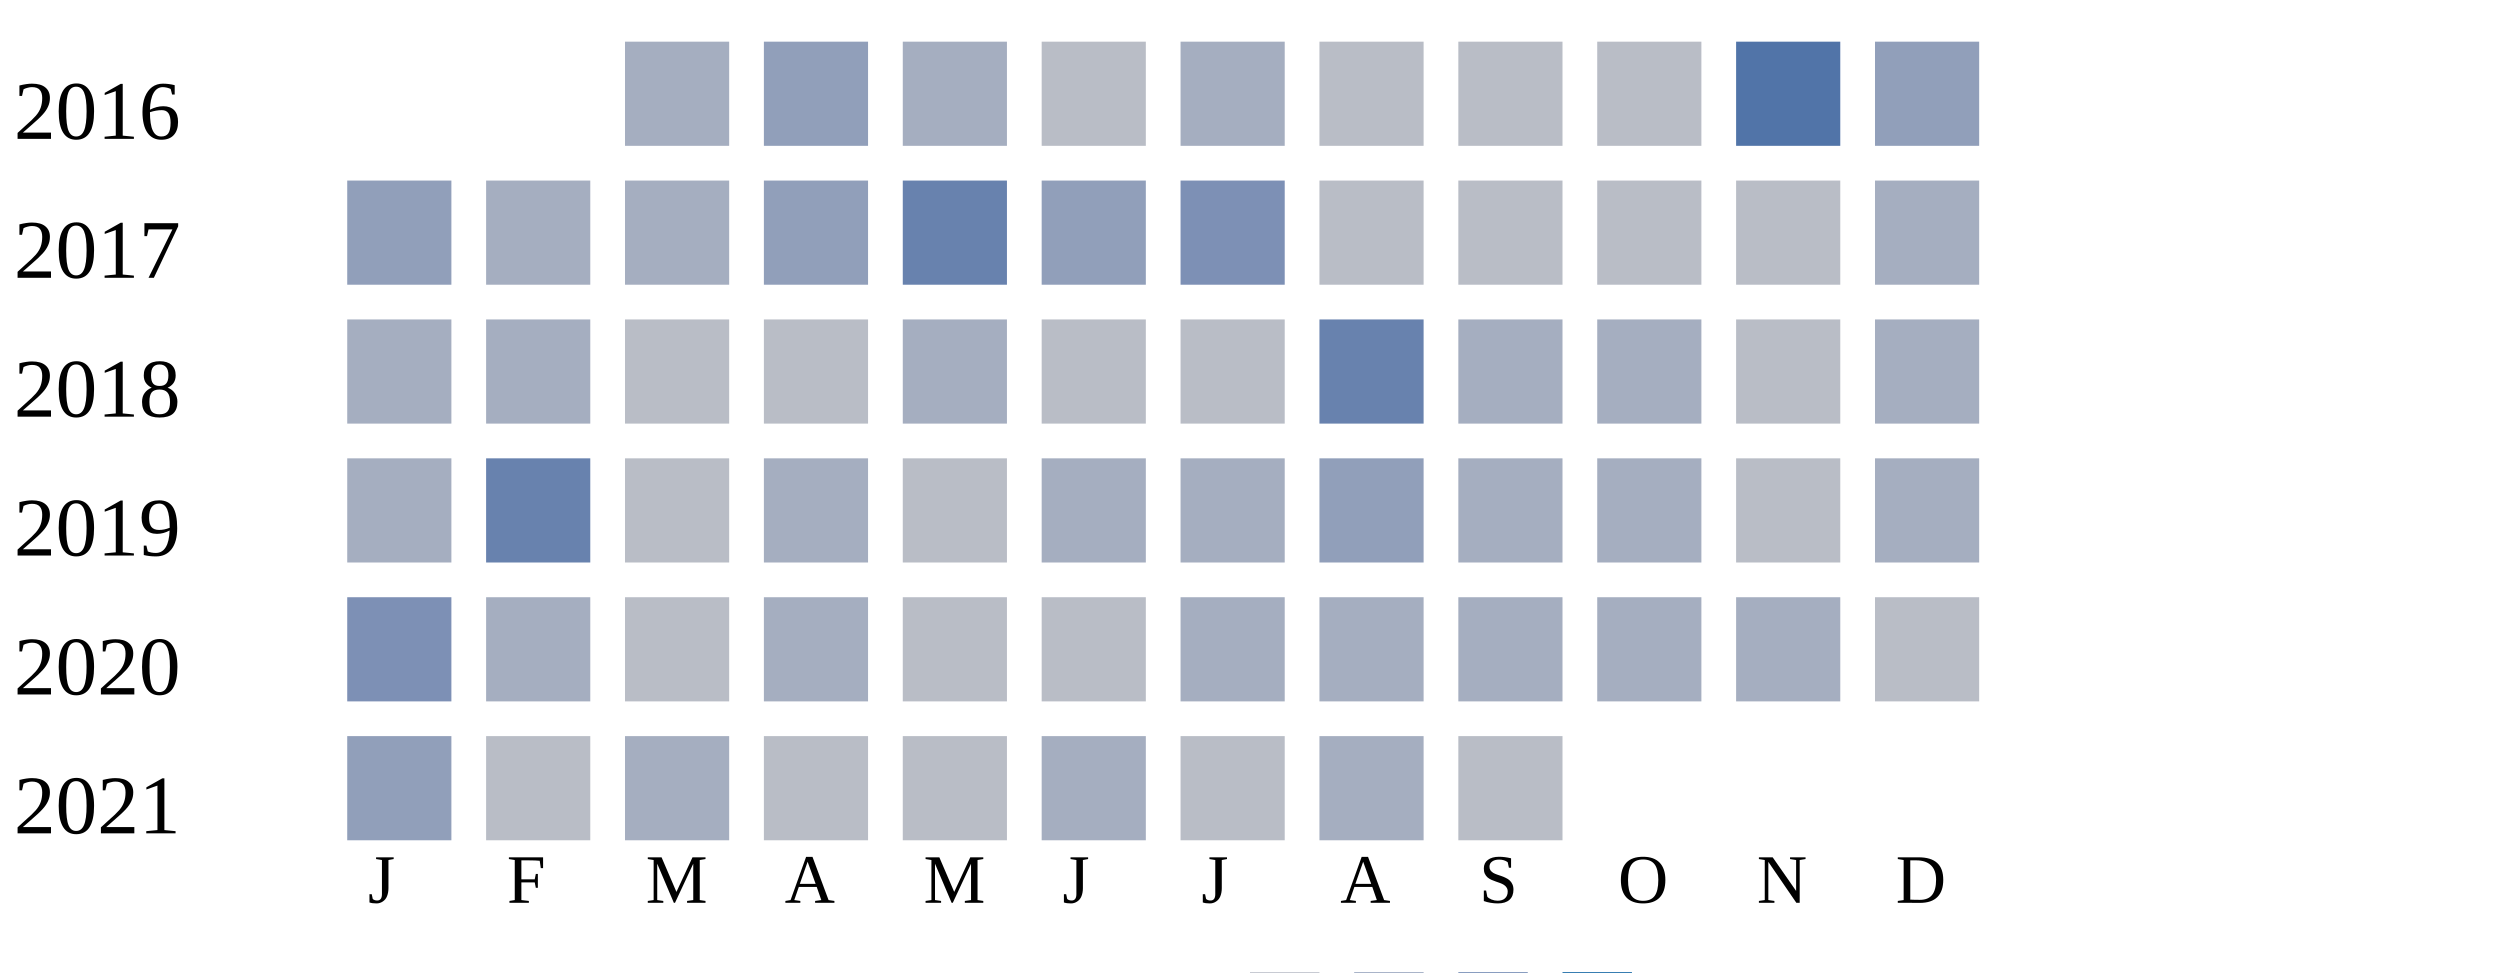
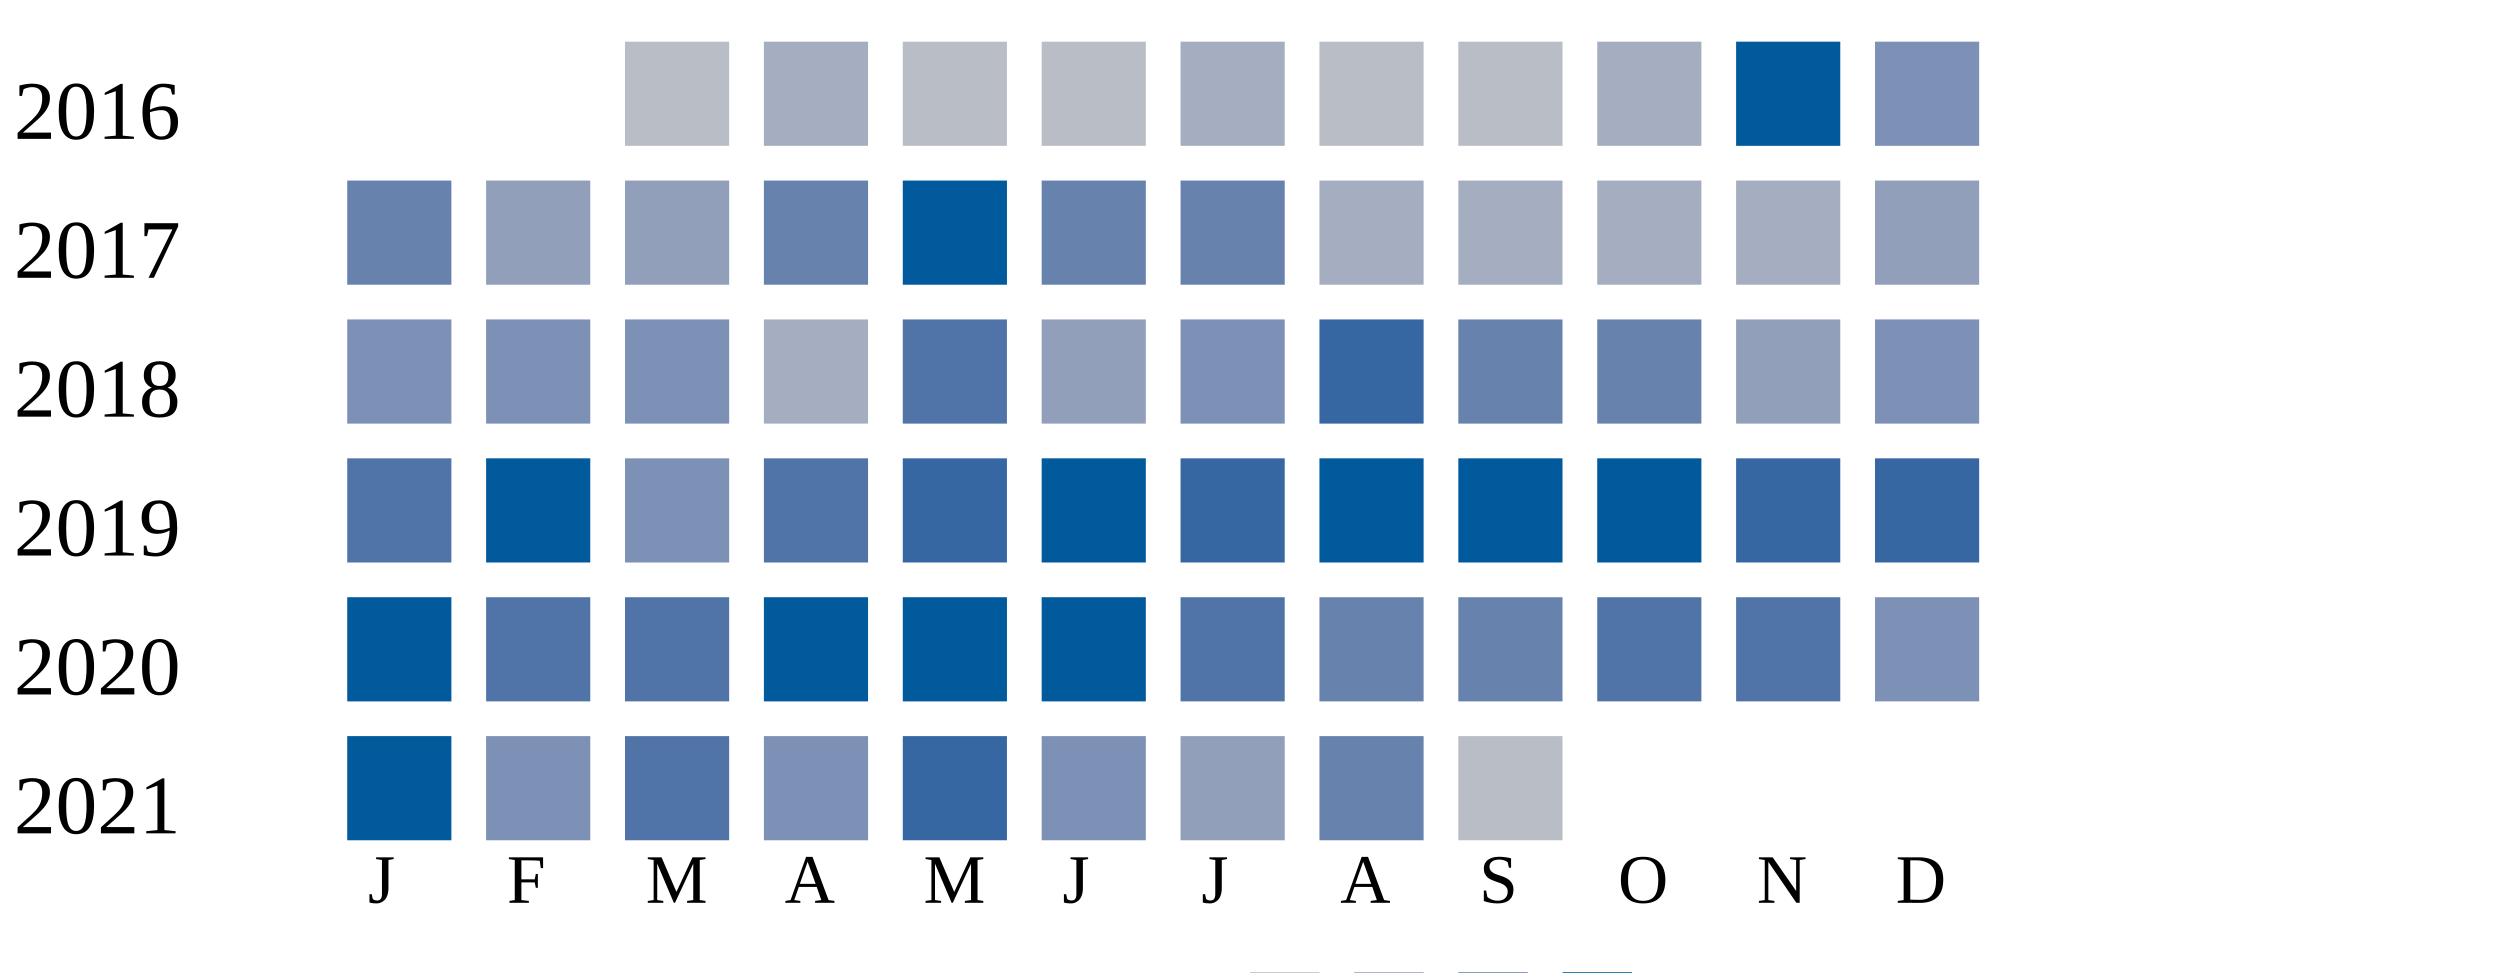
<svg xmlns="http://www.w3.org/2000/svg" width="360" height="140">
  <g transform="translate(0 0)">
    <text x="2" y="20">2016</text>
-     <rect x="90" y="6" width="15" height="15" fill="#a5aec0" />
-     <rect x="110" y="6" width="15" height="15" fill="#919fba" />
-     <rect x="130" y="6" width="15" height="15" fill="#a5aec0" />
-     <rect x="150" y="6" width="15" height="15" fill="#b9bdc6" />
-     <rect x="170" y="6" width="15" height="15" fill="#a5aec0" />
-     <rect x="190" y="6" width="15" height="15" fill="#b9bdc6" />
-     <rect x="210" y="6" width="15" height="15" fill="#b9bdc6" />
-     <rect x="230" y="6" width="15" height="15" fill="#b9bdc6" />
-     <rect x="250" y="6" width="15" height="15" fill="#5174a8" />
-     <rect x="270" y="6" width="15" height="15" fill="#919fba" />
-   </g>
-   <g transform="translate(0 20)">
-     <text x="2" y="20">2017</text>
-     <rect x="50" y="6" width="15" height="15" fill="#919fba" />
-     <rect x="70" y="6" width="15" height="15" fill="#a5aec0" />
-     <rect x="90" y="6" width="15" height="15" fill="#a5aec0" />
-     <rect x="110" y="6" width="15" height="15" fill="#919fba" />
-     <rect x="130" y="6" width="15" height="15" fill="#6882ae" />
-     <rect x="150" y="6" width="15" height="15" fill="#919fba" />
-     <rect x="170" y="6" width="15" height="15" fill="#7d90b5" />
-     <rect x="190" y="6" width="15" height="15" fill="#b9bdc6" />
-     <rect x="210" y="6" width="15" height="15" fill="#b9bdc6" />
-     <rect x="230" y="6" width="15" height="15" fill="#b9bdc6" />
-     <rect x="250" y="6" width="15" height="15" fill="#b9bdc6" />
-     <rect x="270" y="6" width="15" height="15" fill="#a5aec0" />
-   </g>
-   <g transform="translate(0 40)">
-     <text x="2" y="20">2018</text>
-     <rect x="50" y="6" width="15" height="15" fill="#a5aec0" />
-     <rect x="70" y="6" width="15" height="15" fill="#a5aec0" />
-     <rect x="90" y="6" width="15" height="15" fill="#b9bdc6" />
-     <rect x="110" y="6" width="15" height="15" fill="#b9bdc6" />
-     <rect x="130" y="6" width="15" height="15" fill="#a5aec0" />
-     <rect x="150" y="6" width="15" height="15" fill="#b9bdc6" />
-     <rect x="170" y="6" width="15" height="15" fill="#b9bdc6" />
-     <rect x="190" y="6" width="15" height="15" fill="#6882ae" />
-     <rect x="210" y="6" width="15" height="15" fill="#a5aec0" />
-     <rect x="230" y="6" width="15" height="15" fill="#a5aec0" />
-     <rect x="250" y="6" width="15" height="15" fill="#b9bdc6" />
-     <rect x="270" y="6" width="15" height="15" fill="#a5aec0" />
-   </g>
-   <g transform="translate(0 60)">
-     <text x="2" y="20">2019</text>
-     <rect x="50" y="6" width="15" height="15" fill="#a5aec0" />
-     <rect x="70" y="6" width="15" height="15" fill="#6882ae" />
-     <rect x="90" y="6" width="15" height="15" fill="#b9bdc6" />
-     <rect x="110" y="6" width="15" height="15" fill="#a5aec0" />
-     <rect x="130" y="6" width="15" height="15" fill="#b9bdc6" />
-     <rect x="150" y="6" width="15" height="15" fill="#a5aec0" />
-     <rect x="170" y="6" width="15" height="15" fill="#a5aec0" />
-     <rect x="190" y="6" width="15" height="15" fill="#919fba" />
-     <rect x="210" y="6" width="15" height="15" fill="#a5aec0" />
-     <rect x="230" y="6" width="15" height="15" fill="#a5aec0" />
-     <rect x="250" y="6" width="15" height="15" fill="#b9bdc6" />
-     <rect x="270" y="6" width="15" height="15" fill="#a5aec0" />
-   </g>
-   <g transform="translate(0 80)">
-     <text x="2" y="20">2020</text>
-     <rect x="50" y="6" width="15" height="15" fill="#7d90b5" />
-     <rect x="70" y="6" width="15" height="15" fill="#a5aec0" />
    <rect x="90" y="6" width="15" height="15" fill="#b9bdc6" />
    <rect x="110" y="6" width="15" height="15" fill="#a5aec0" />
    <rect x="130" y="6" width="15" height="15" fill="#b9bdc6" />
    <rect x="150" y="6" width="15" height="15" fill="#b9bdc6" />
    <rect x="170" y="6" width="15" height="15" fill="#a5aec0" />
+     <rect x="190" y="6" width="15" height="15" fill="#b9bdc6" />
+     <rect x="210" y="6" width="15" height="15" fill="#b9bdc6" />
+     <rect x="230" y="6" width="15" height="15" fill="#a5aec0" />
+     <rect x="250" y="6" width="15" height="15" fill="#005a9c" />
+     <rect x="270" y="6" width="15" height="15" fill="#7d90b5" />
+   </g>
+   <g transform="translate(0 20)">
+     <text x="2" y="20">2017</text>
+     <rect x="50" y="6" width="15" height="15" fill="#6882ae" />
+     <rect x="70" y="6" width="15" height="15" fill="#919fba" />
+     <rect x="90" y="6" width="15" height="15" fill="#919fba" />
+     <rect x="110" y="6" width="15" height="15" fill="#6882ae" />
+     <rect x="130" y="6" width="15" height="15" fill="#005a9c" />
+     <rect x="150" y="6" width="15" height="15" fill="#6882ae" />
+     <rect x="170" y="6" width="15" height="15" fill="#6882ae" />
    <rect x="190" y="6" width="15" height="15" fill="#a5aec0" />
    <rect x="210" y="6" width="15" height="15" fill="#a5aec0" />
    <rect x="230" y="6" width="15" height="15" fill="#a5aec0" />
    <rect x="250" y="6" width="15" height="15" fill="#a5aec0" />
-     <rect x="270" y="6" width="15" height="15" fill="#b9bdc6" />
+     <rect x="270" y="6" width="15" height="15" fill="#919fba" />
+   </g>
+   <g transform="translate(0 40)">
+     <text x="2" y="20">2018</text>
+     <rect x="50" y="6" width="15" height="15" fill="#7d90b5" />
+     <rect x="70" y="6" width="15" height="15" fill="#7d90b5" />
+     <rect x="90" y="6" width="15" height="15" fill="#7d90b5" />
+     <rect x="110" y="6" width="15" height="15" fill="#a5aec0" />
+     <rect x="130" y="6" width="15" height="15" fill="#5174a8" />
+     <rect x="150" y="6" width="15" height="15" fill="#919fba" />
+     <rect x="170" y="6" width="15" height="15" fill="#7d90b5" />
+     <rect x="190" y="6" width="15" height="15" fill="#3667a2" />
+     <rect x="210" y="6" width="15" height="15" fill="#6882ae" />
+     <rect x="230" y="6" width="15" height="15" fill="#6882ae" />
+     <rect x="250" y="6" width="15" height="15" fill="#919fba" />
+     <rect x="270" y="6" width="15" height="15" fill="#7d90b5" />
+   </g>
+   <g transform="translate(0 60)">
+     <text x="2" y="20">2019</text>
+     <rect x="50" y="6" width="15" height="15" fill="#5174a8" />
+     <rect x="70" y="6" width="15" height="15" fill="#005a9c" />
+     <rect x="90" y="6" width="15" height="15" fill="#7d90b5" />
+     <rect x="110" y="6" width="15" height="15" fill="#5174a8" />
+     <rect x="130" y="6" width="15" height="15" fill="#3667a2" />
+     <rect x="150" y="6" width="15" height="15" fill="#005a9c" />
+     <rect x="170" y="6" width="15" height="15" fill="#3667a2" />
+     <rect x="190" y="6" width="15" height="15" fill="#005a9c" />
+     <rect x="210" y="6" width="15" height="15" fill="#005a9c" />
+     <rect x="230" y="6" width="15" height="15" fill="#005a9c" />
+     <rect x="250" y="6" width="15" height="15" fill="#3667a2" />
+     <rect x="270" y="6" width="15" height="15" fill="#3667a2" />
+   </g>
+   <g transform="translate(0 80)">
+     <text x="2" y="20">2020</text>
+     <rect x="50" y="6" width="15" height="15" fill="#005a9c" />
+     <rect x="70" y="6" width="15" height="15" fill="#5174a8" />
+     <rect x="90" y="6" width="15" height="15" fill="#5174a8" />
+     <rect x="110" y="6" width="15" height="15" fill="#005a9c" />
+     <rect x="130" y="6" width="15" height="15" fill="#005a9c" />
+     <rect x="150" y="6" width="15" height="15" fill="#005a9c" />
+     <rect x="170" y="6" width="15" height="15" fill="#5174a8" />
+     <rect x="190" y="6" width="15" height="15" fill="#6882ae" />
+     <rect x="210" y="6" width="15" height="15" fill="#6882ae" />
+     <rect x="230" y="6" width="15" height="15" fill="#5174a8" />
+     <rect x="250" y="6" width="15" height="15" fill="#5174a8" />
+     <rect x="270" y="6" width="15" height="15" fill="#7d90b5" />
  </g>
  <g transform="translate(0 100)">
    <text x="2" y="20">2021</text>
-     <rect x="50" y="6" width="15" height="15" fill="#919fba" />
-     <rect x="70" y="6" width="15" height="15" fill="#b9bdc6" />
-     <rect x="90" y="6" width="15" height="15" fill="#a5aec0" />
-     <rect x="110" y="6" width="15" height="15" fill="#b9bdc6" />
-     <rect x="130" y="6" width="15" height="15" fill="#b9bdc6" />
-     <rect x="150" y="6" width="15" height="15" fill="#a5aec0" />
-     <rect x="170" y="6" width="15" height="15" fill="#b9bdc6" />
-     <rect x="190" y="6" width="15" height="15" fill="#a5aec0" />
+     <rect x="50" y="6" width="15" height="15" fill="#005a9c" />
+     <rect x="70" y="6" width="15" height="15" fill="#7d90b5" />
+     <rect x="90" y="6" width="15" height="15" fill="#5174a8" />
+     <rect x="110" y="6" width="15" height="15" fill="#7d90b5" />
+     <rect x="130" y="6" width="15" height="15" fill="#3667a2" />
+     <rect x="150" y="6" width="15" height="15" fill="#7d90b5" />
+     <rect x="170" y="6" width="15" height="15" fill="#919fba" />
+     <rect x="190" y="6" width="15" height="15" fill="#6882ae" />
    <rect x="210" y="6" width="15" height="15" fill="#b9bdc6" />
  </g>
  <text style="font-size: 10px; text-align: center" x="53" y="130">J</text>
  <text style="font-size: 10px; text-align: center" x="73" y="130">F</text>
  <text style="font-size: 10px; text-align: center" x="93" y="130">M</text>
  <text style="font-size: 10px; text-align: center" x="113" y="130">A</text>
  <text style="font-size: 10px; text-align: center" x="133" y="130">M</text>
  <text style="font-size: 10px; text-align: center" x="153" y="130">J</text>
  <text style="font-size: 10px; text-align: center" x="173" y="130">J</text>
  <text style="font-size: 10px; text-align: center" x="193" y="130">A</text>
  <text style="font-size: 10px; text-align: center" x="213" y="130">S</text>
  <text style="font-size: 10px; text-align: center" x="233" y="130">O</text>
  <text style="font-size: 10px; text-align: center" x="253" y="130">N</text>
  <text style="font-size: 10px; text-align: center" x="273" y="130">D</text>
  <text style="font-size: 10px;" x="155" y="149">Less</text>
  <rect fill="#b9bdc6" width="10" height="10" x="180" y="140" />
  <rect fill="#919fba" width="10" height="10" x="195" y="140" />
  <rect fill="#6882ae" width="10" height="10" x="210" y="140" />
  <rect fill="#005a9c" width="10" height="10" x="225" y="140" />
  <text x="240" y="149" style="font-size: 10px;">More</text>
</svg>
